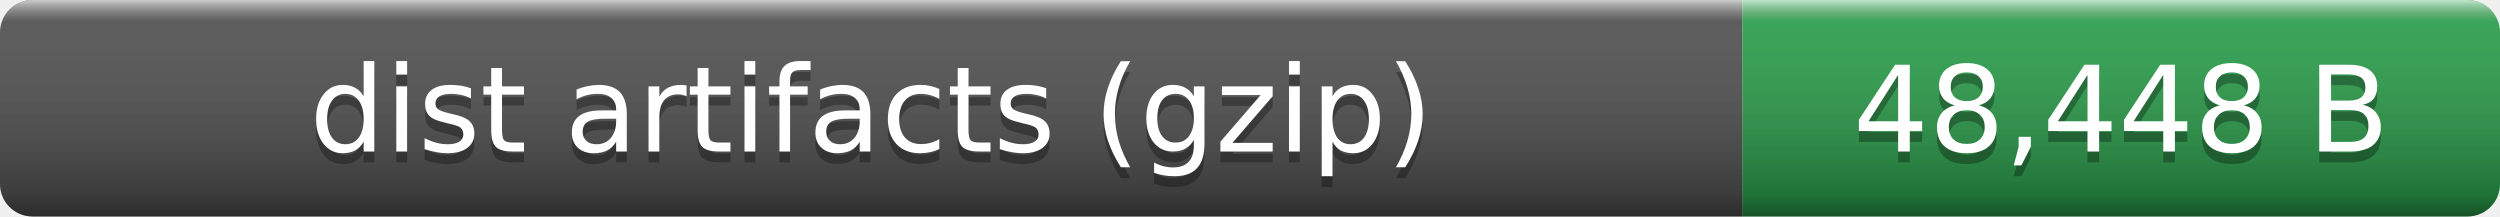
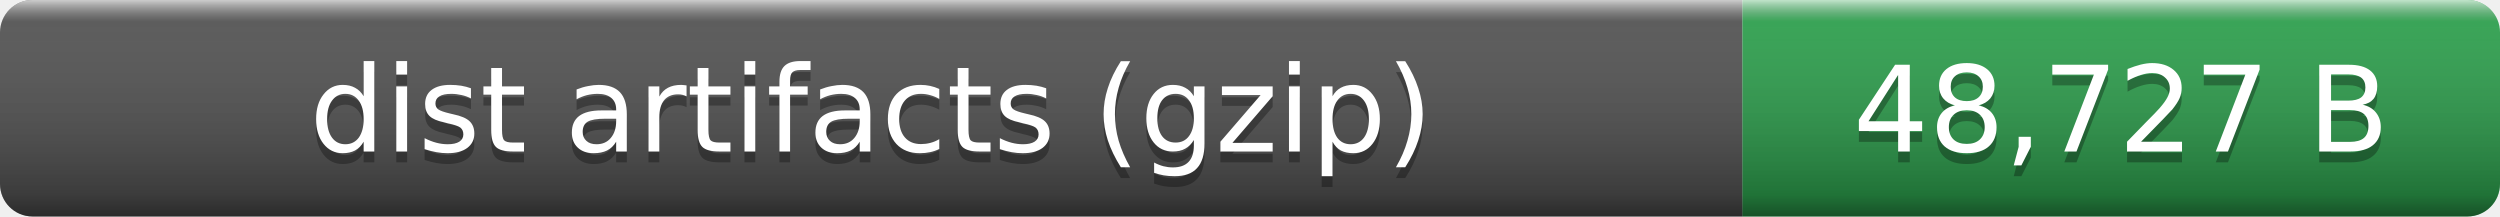
- <svg xmlns="http://www.w3.org/2000/svg" width="231" height="20" role="img" aria-label="dist artifacts (gzip): 48,448 B">
+ <svg xmlns="http://www.w3.org/2000/svg" width="231" height="20" role="img" aria-label="dist artifacts (gzip): 48,727 B">
  <linearGradient id="smooth" x2="0" y2="100%">
    <stop offset="0" stop-color="#fff" stop-opacity=".7" />
    <stop offset=".1" stop-color="#aaa" stop-opacity=".1" />
    <stop offset=".9" stop-opacity=".3" />
    <stop offset="1" stop-opacity=".5" />
  </linearGradient>
  <clipPath id="round">
    <rect width="231" height="20" rx="3" fill="#fff" />
  </clipPath>
  <g clip-path="url(#round)">
    <rect width="161" height="20" fill="#555" />
    <rect x="161" width="70" height="20" fill="#2ea44f" />
    <rect width="231" height="20" fill="url(#smooth)" />
  </g>
  <g fill="#fff" text-anchor="middle" font-family="Verdana,Geneva,DejaVu Sans,sans-serif" font-size="11">
    <text x="80.5" y="15" fill="#010101" fill-opacity=".3">dist artifacts (gzip)</text>
    <text x="80.5" y="14">dist artifacts (gzip)</text>
-     <text x="196" y="15" fill="#010101" fill-opacity=".3">48,448 B</text>
-     <text x="196" y="14">48,448 B</text>
+     <text x="196" y="15" fill="#010101" fill-opacity=".3">48,727 B</text>
+     <text x="196" y="14">48,727 B</text>
  </g>
</svg>
